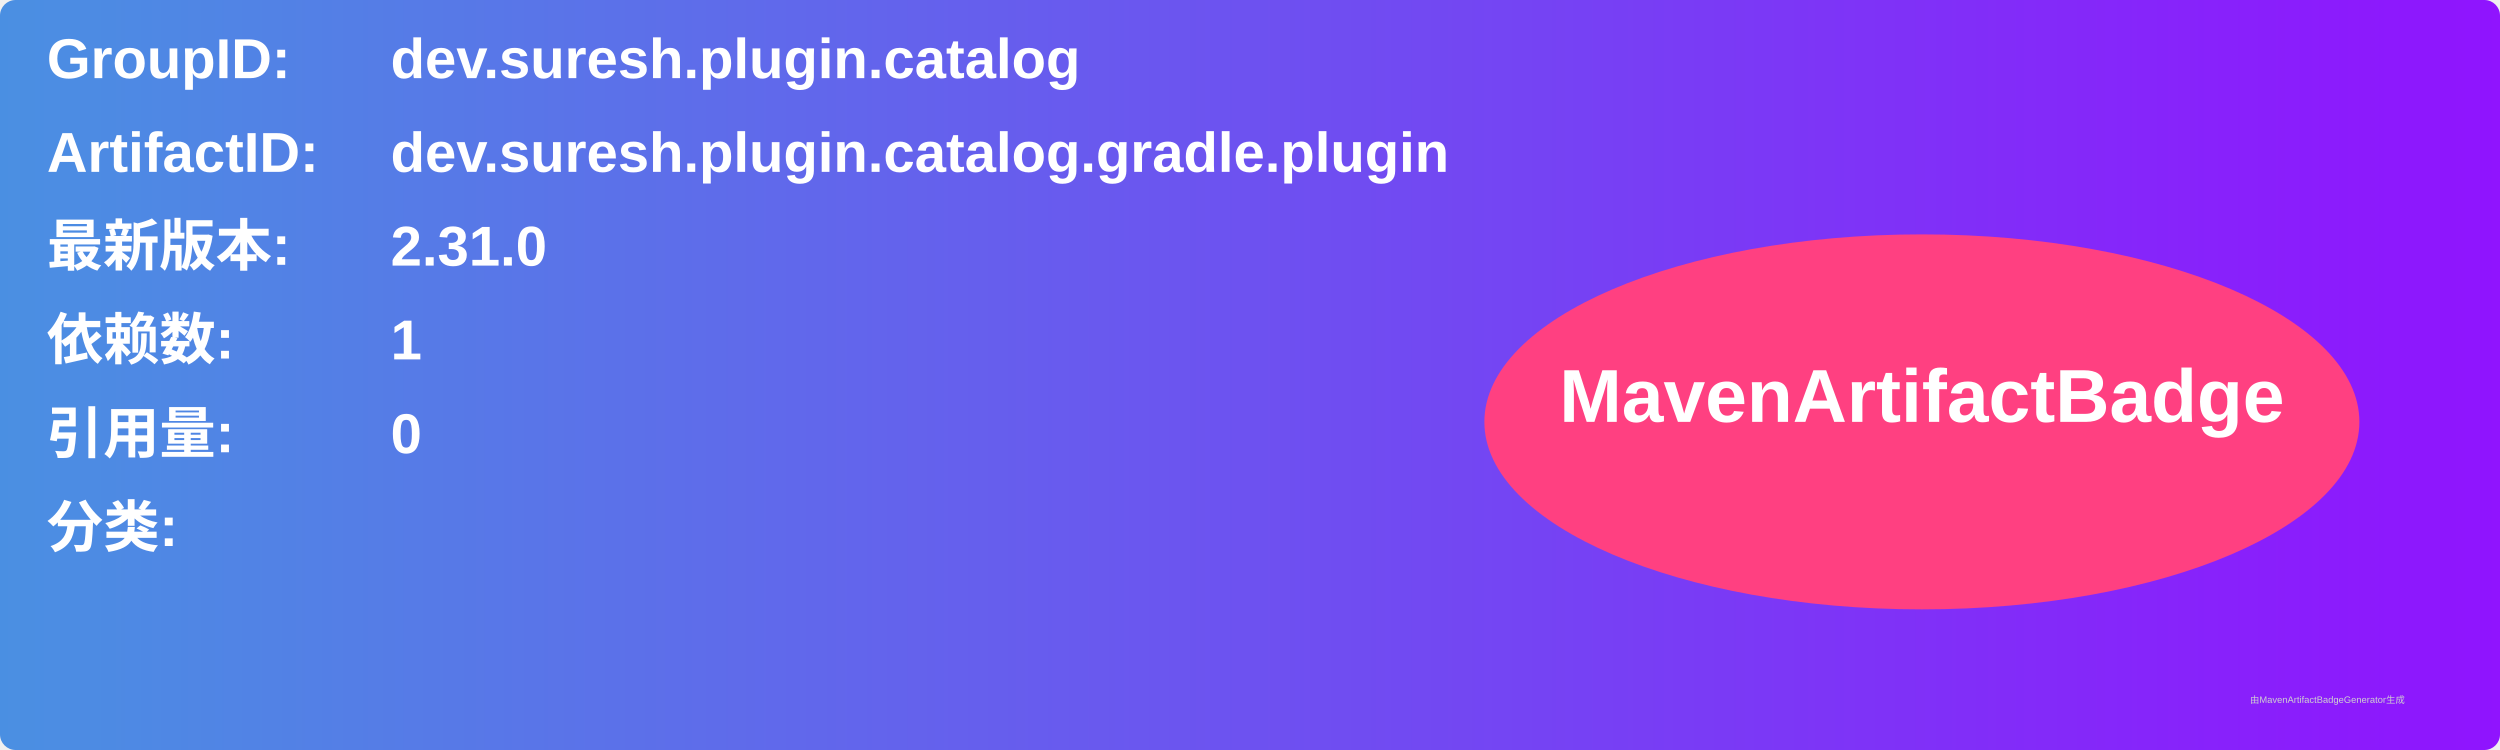
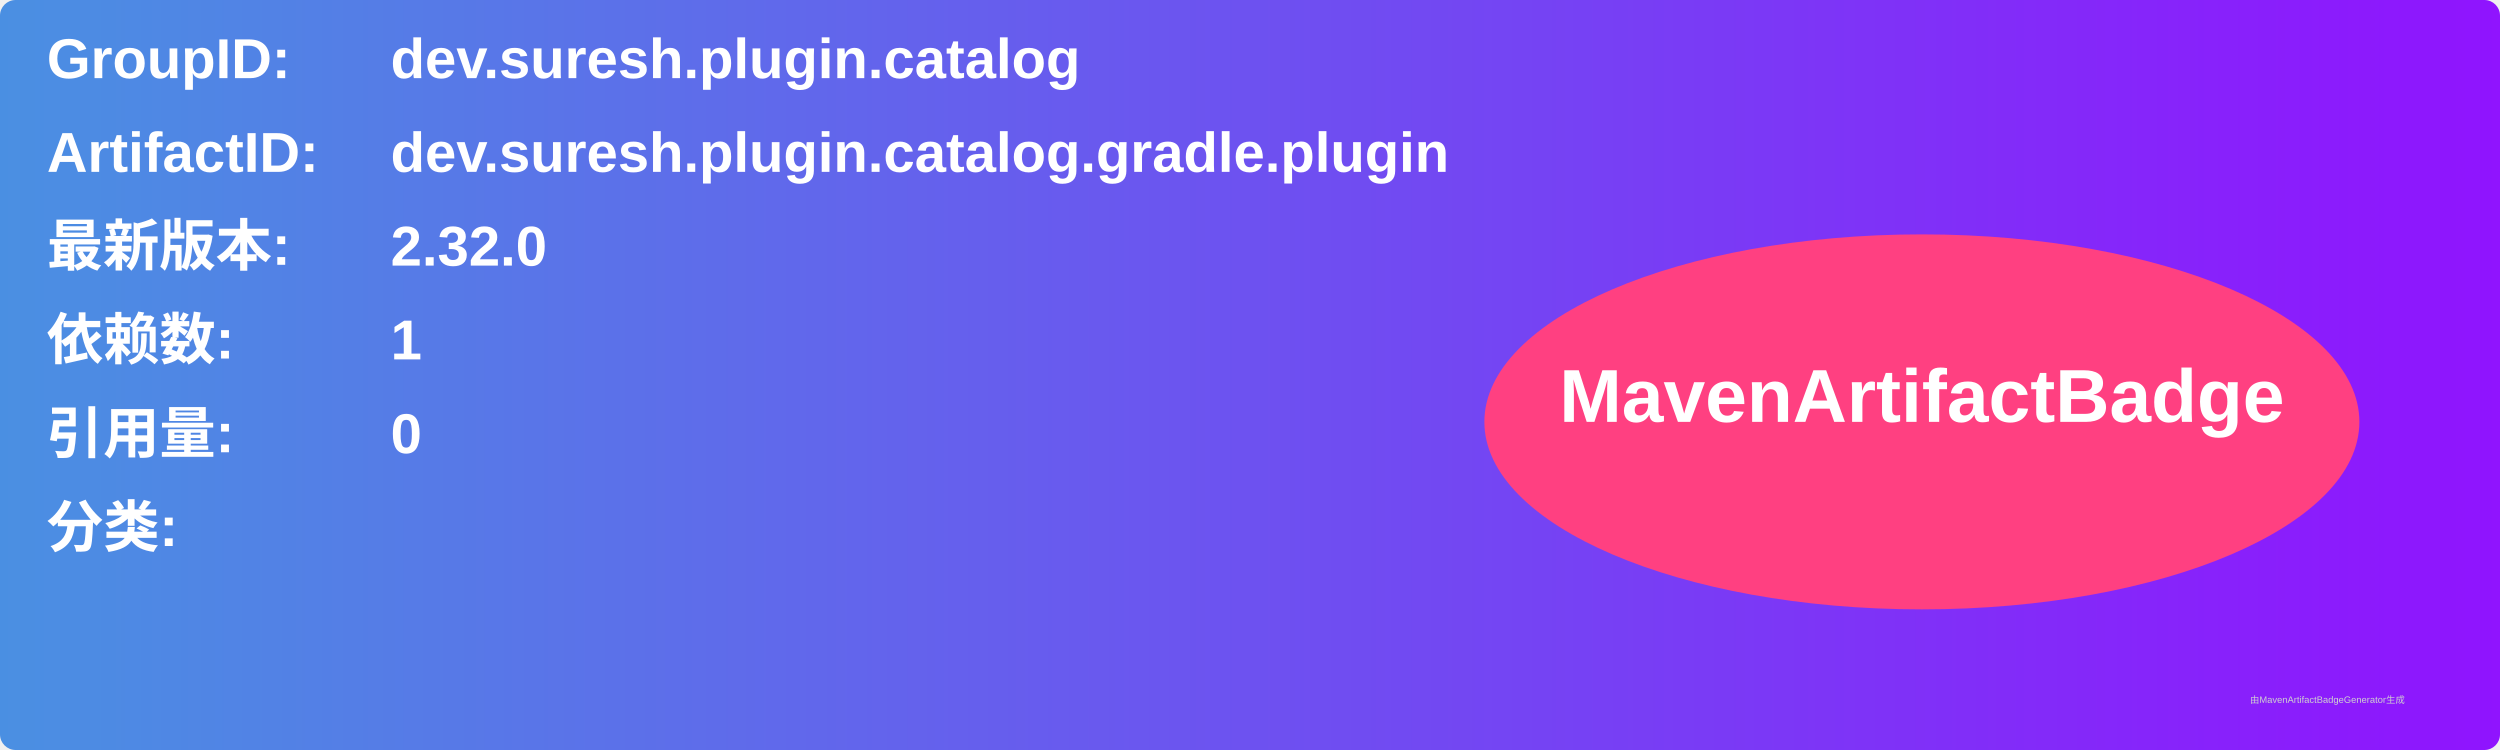
<svg xmlns="http://www.w3.org/2000/svg" width="800" height="240" viewBox="0 0 800 240">
  <linearGradient id="grad" x1="0%" y1="0%" x2="100%" y2="0%">
    <stop offset="0%" stop-color="#4a90e2" />
    <stop offset="100%" stop-color="#9013fe" />
  </linearGradient>
  <rect width="100%" height="100%" rx="5" ry="5" fill="url(#grad)" />
  <g transform="translate(15, 15)">
    <text x="0" y="10" font-family="Arial" font-size="18" fill="white" font-weight="bold" width="260">GroupID:</text>
    <text x="110" y="10" font-family="Arial" font-size="18" fill="white" font-weight="bold" width="460">dev.suresh.plugin.catalog</text>
    <text x="0" y="40" font-family="Arial" font-size="18" fill="white" font-weight="bold" width="260">ArtifactID:</text>
    <text x="110" y="40" font-family="Arial" font-size="18" fill="white" font-weight="bold" width="460">dev.suresh.plugin.catalog.gradle.plugin</text>
    <text x="0" y="70" font-family="Arial" font-size="18" fill="white" font-weight="bold">最新版本:</text>
    <text x="110" y="70" font-family="Arial" font-size="18" fill="white" font-weight="bold">
-       <tspan font-weight="bold">2.31.0</tspan>
+       <tspan font-weight="bold">2.32.0</tspan>
    </text>
    <text x="0" y="100" font-family="Arial" font-size="18" fill="white" font-weight="bold">依赖数: </text>
    <text x="110" y="100" font-family="Arial" font-size="18" fill="white">
      <tspan font-weight="bold">1</tspan>
    </text>
    <text x="0" y="130" font-family="Arial" font-size="18" fill="white" font-weight="bold">引用量: </text>
    <text x="110" y="130" font-family="Arial" font-size="18" fill="white">
      <tspan font-weight="bold">0</tspan>
    </text>
    <text x="0" y="160" font-family="Arial" font-size="18" fill="white" font-weight="bold">分类:</text>
    <text x="10" y="190" font-family="Arial" font-size="10" fill="white">
      <tspan font-weight="bold" />
    </text>
    <ellipse cx="600" cy="120" rx="140" ry="60" fill="#ff4081" />
    <text x="600" y="120" text-anchor="middle" font-family="Arial" font-size="24" fill="white" font-weight="bold">MavenArtifactBadge</text>
  </g>
  <text x="720" y="225" font-family="Arial" font-size="3" fill="#d0d0d0">由MavenArtifactBadgeGenerator生成</text>
</svg>
